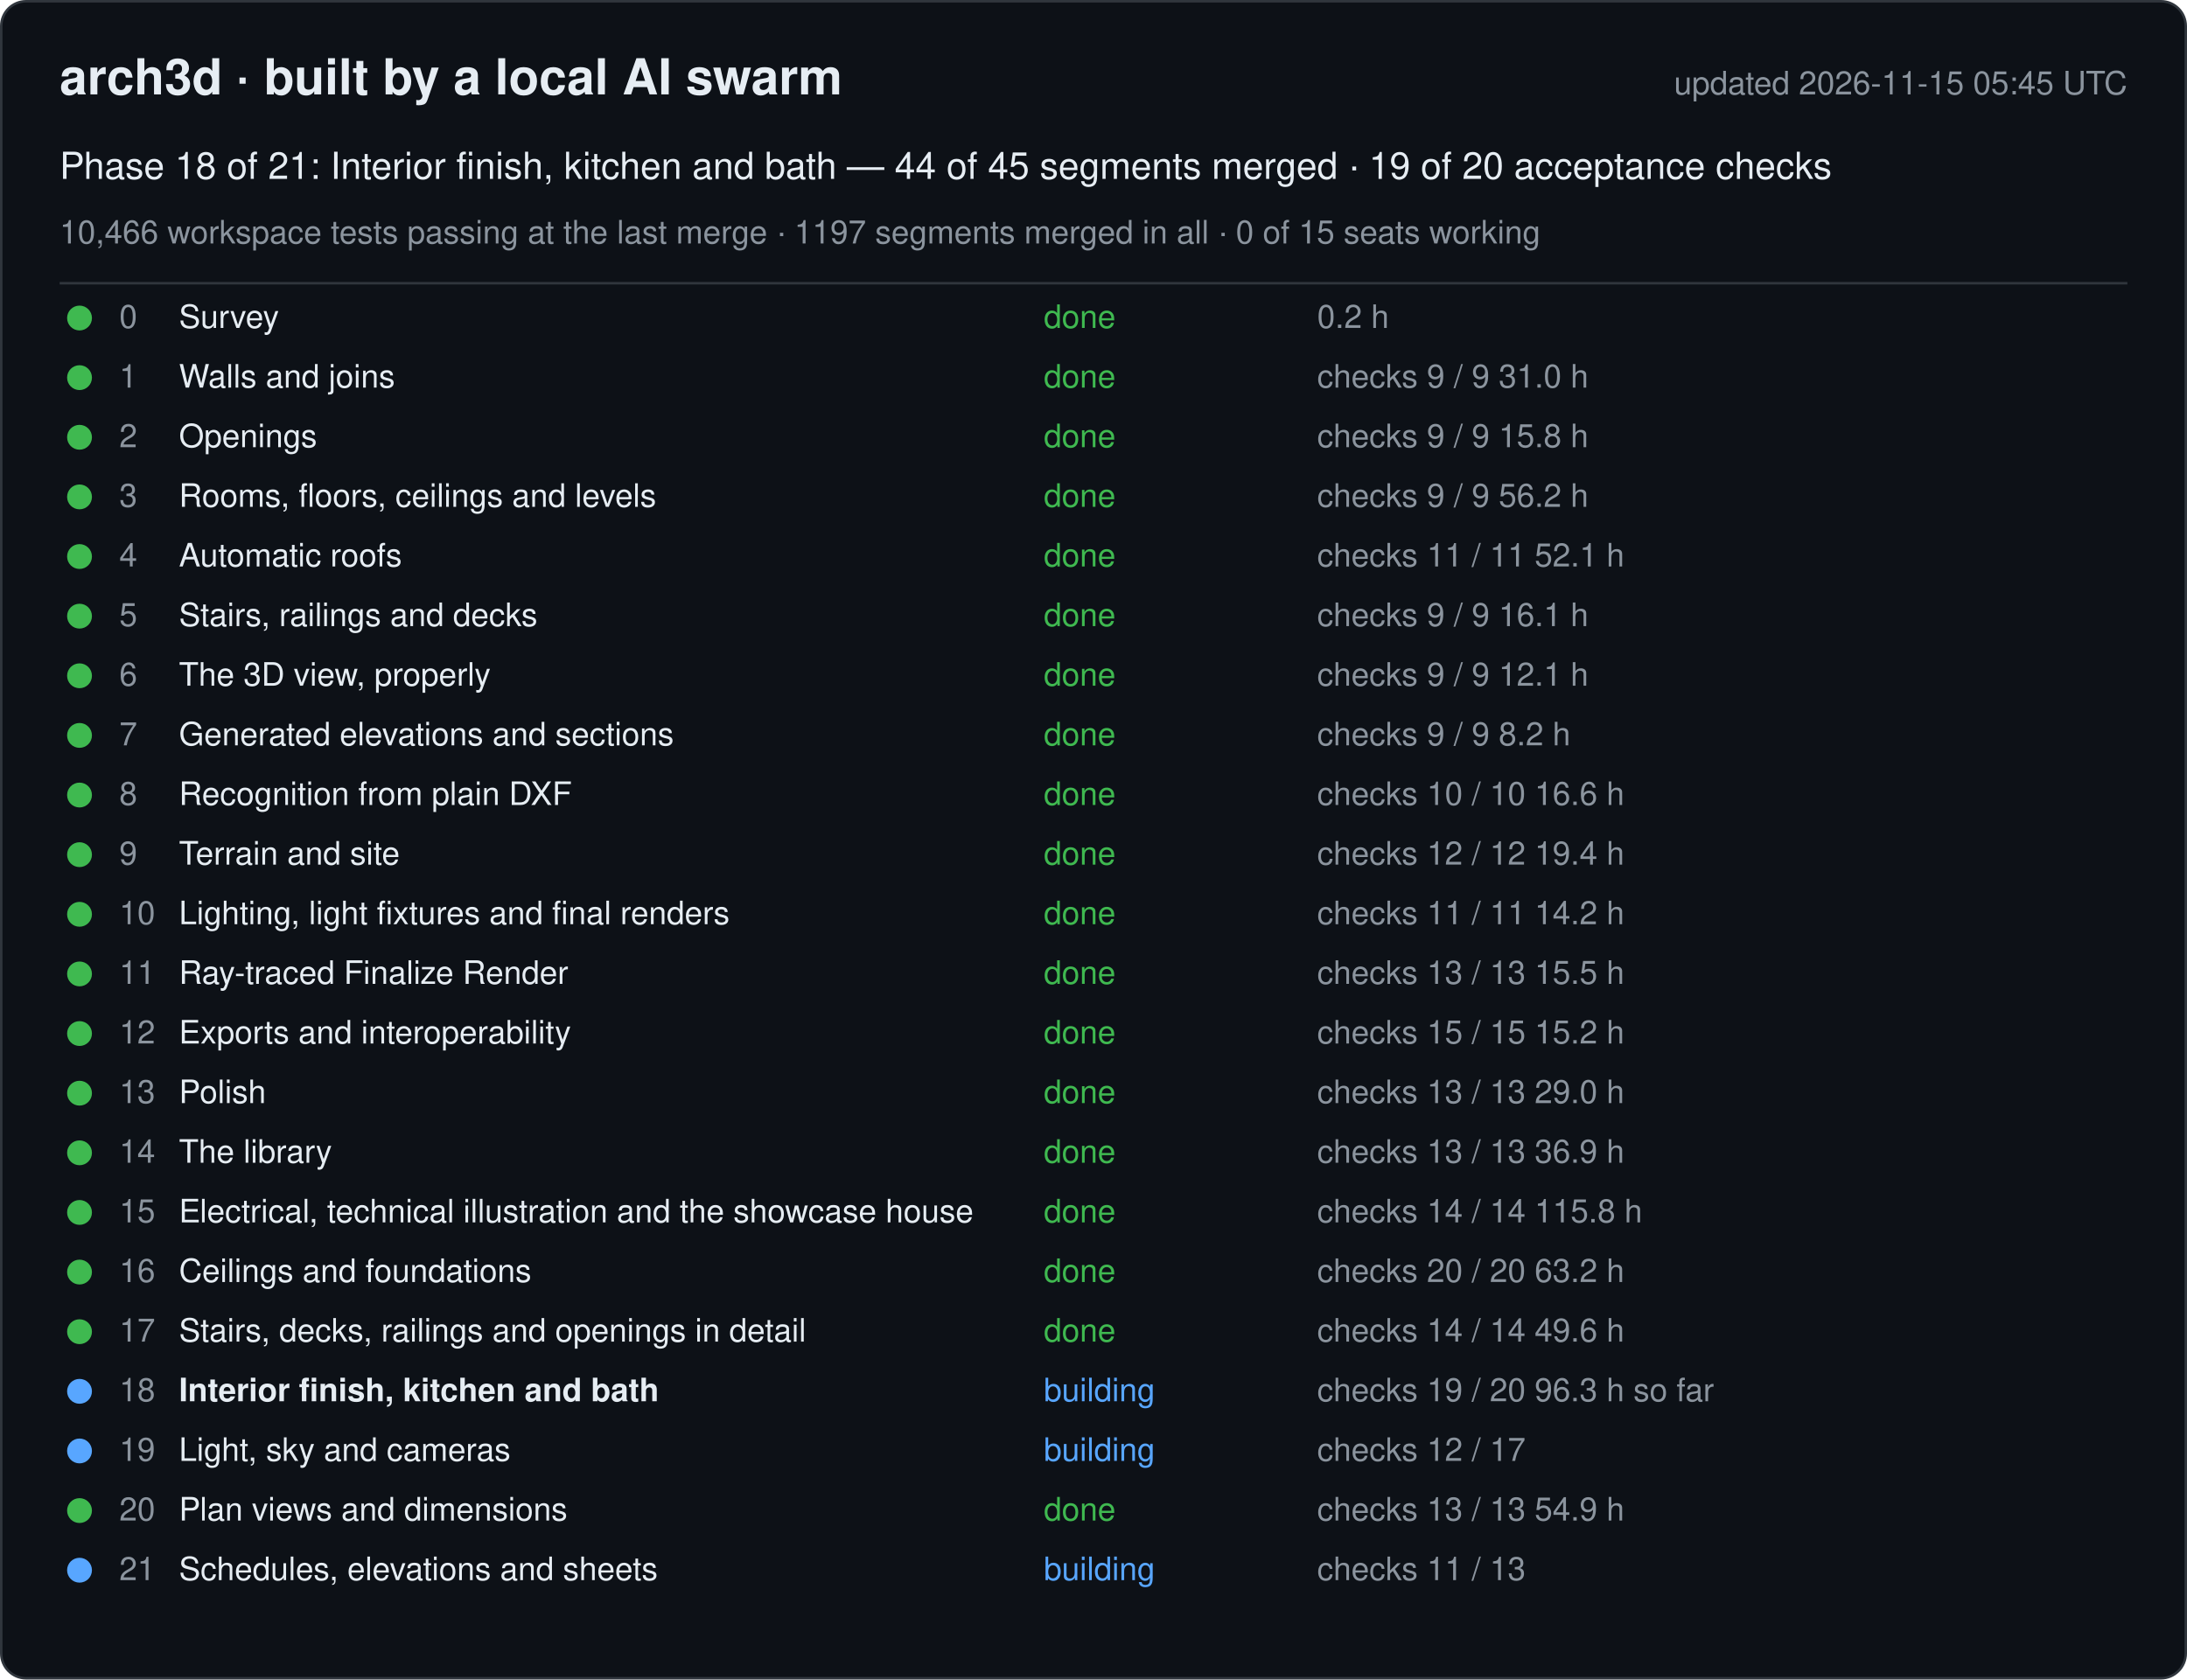
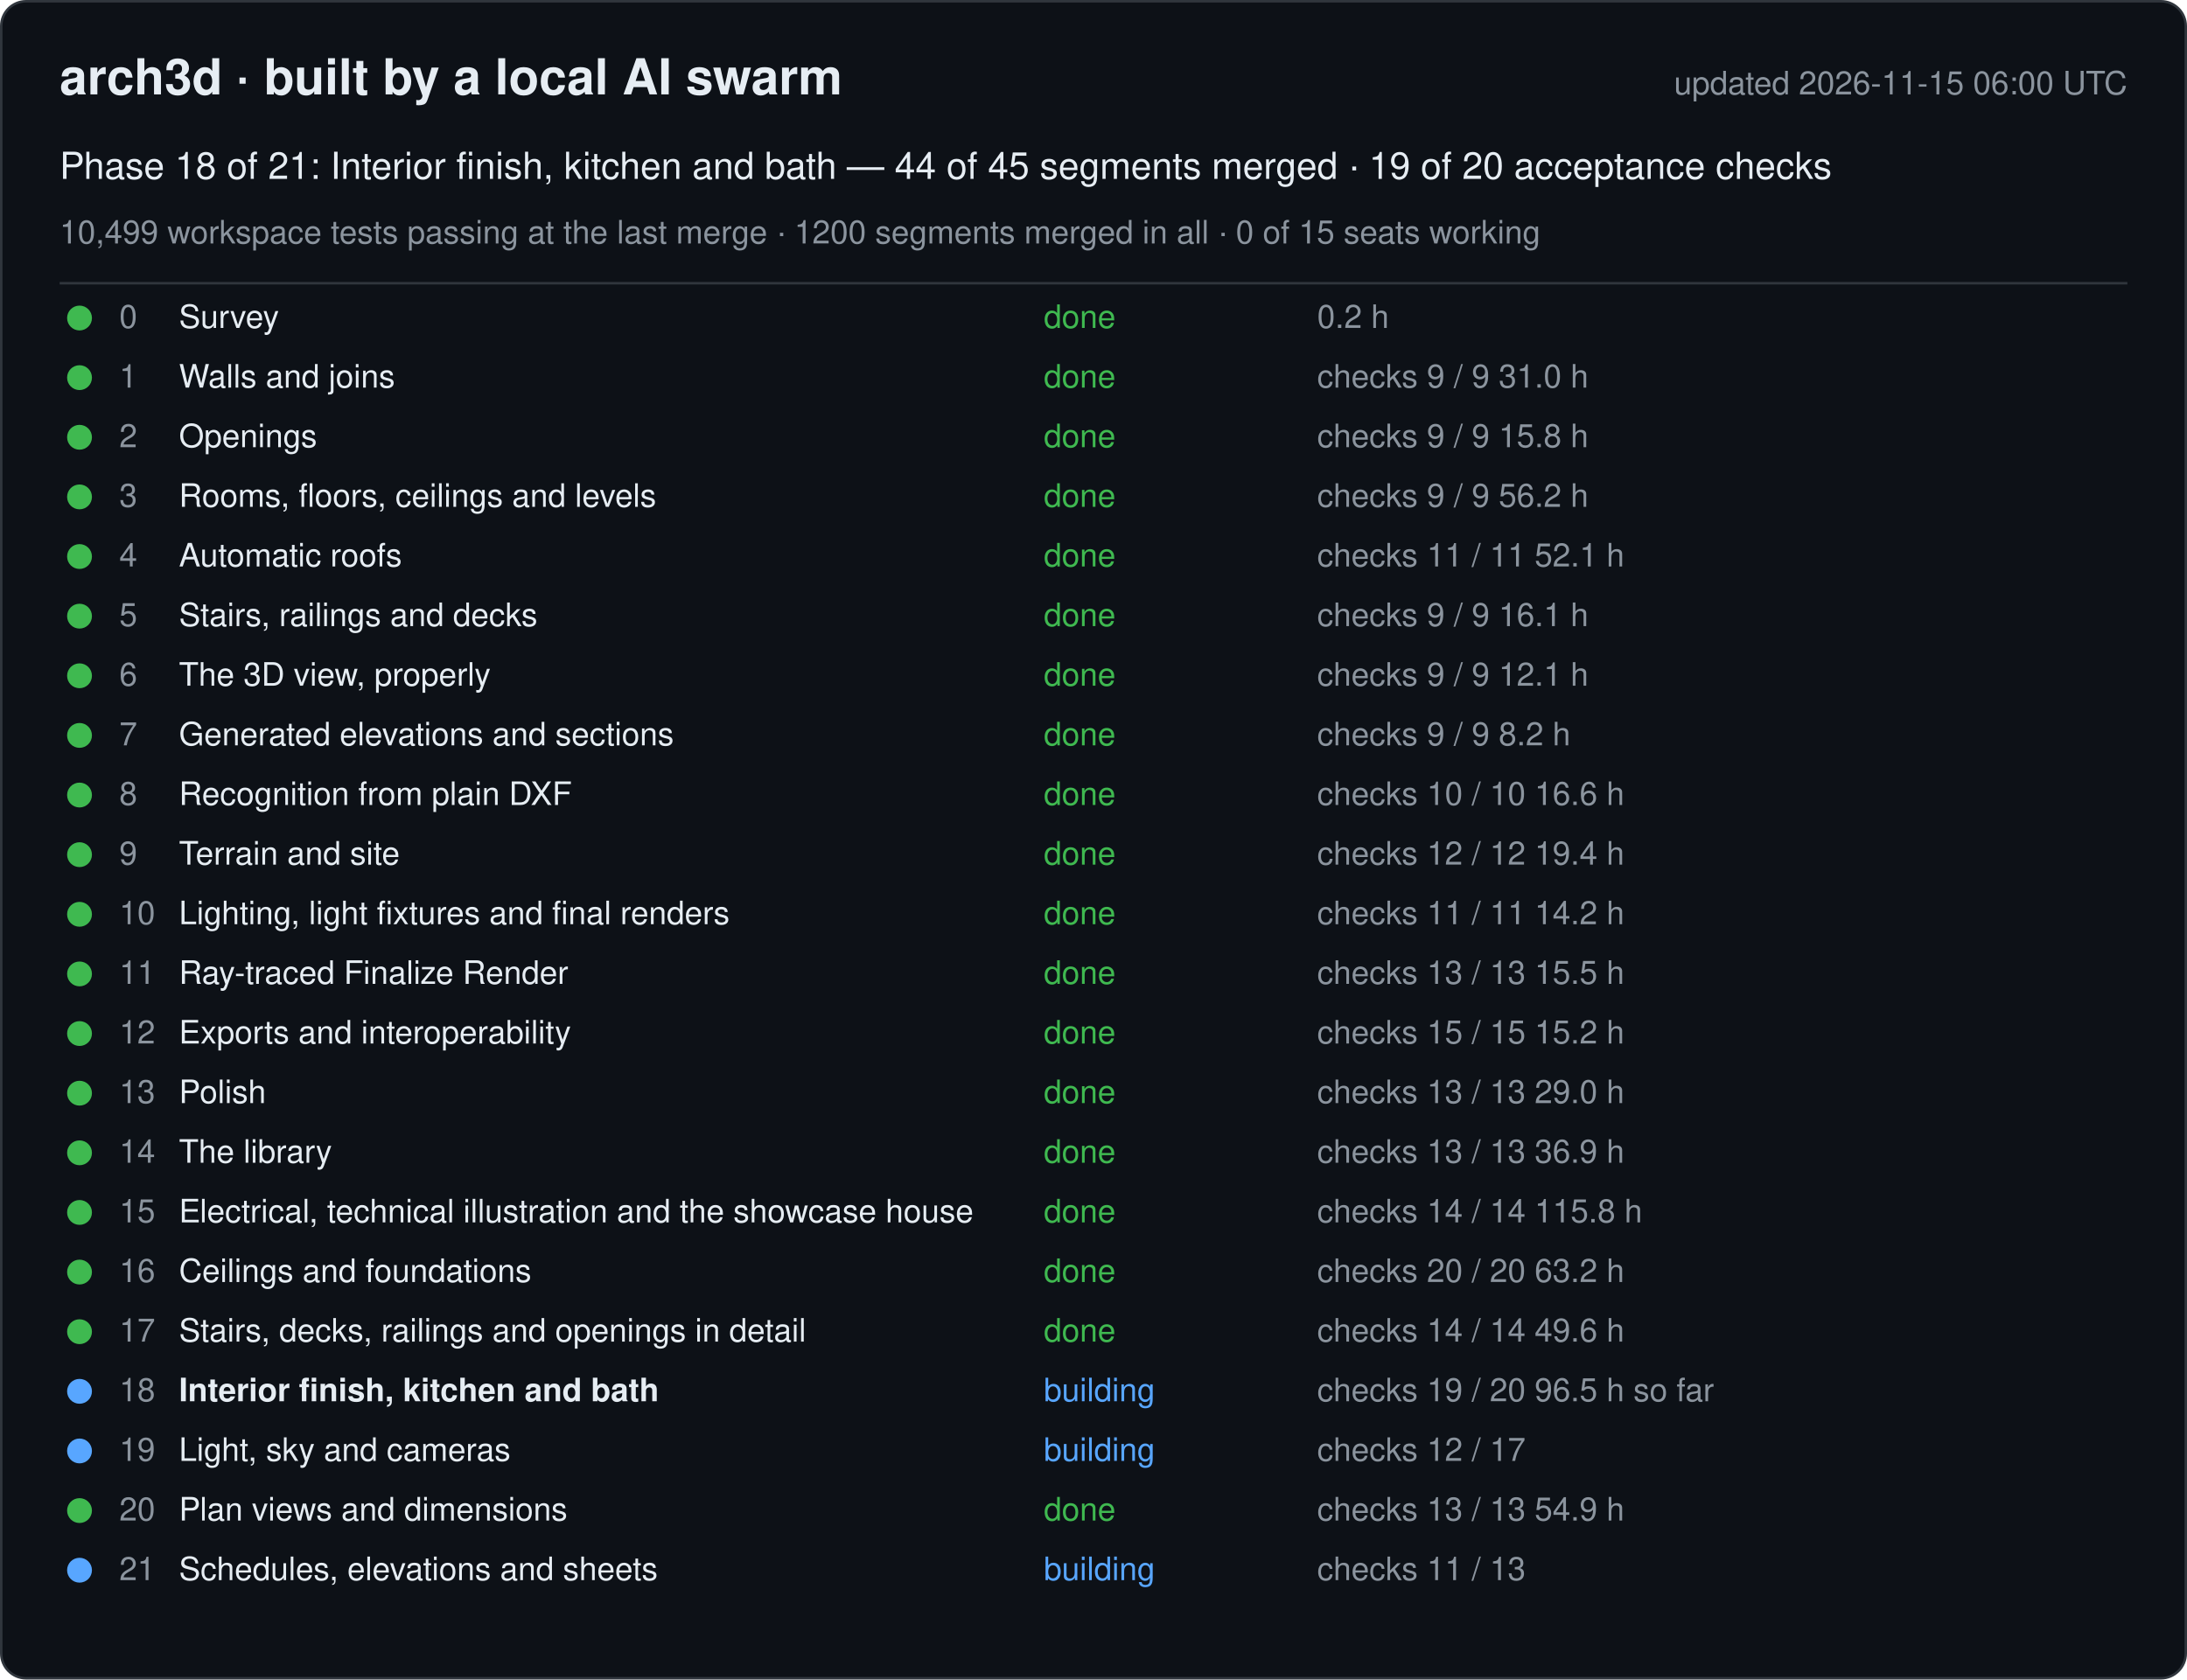
<svg xmlns="http://www.w3.org/2000/svg" width="880" height="676" viewBox="0 0 880 676" font-family="-apple-system, Segoe UI, Helvetica, Arial, sans-serif">
  <rect x="0.5" y="0.5" width="879" height="675" rx="10" fill="#0d1117" stroke="#30363d" />
  <text x="24" y="38" font-size="20" font-weight="600" fill="#e6edf3">arch3d · built by a local AI swarm</text>
-   <text x="856" y="38" font-size="13" fill="#8b949e" text-anchor="end">updated 2026-11-15 05:45 UTC</text>
+   <text x="856" y="38" font-size="13" fill="#8b949e" text-anchor="end">updated 2026-11-15 06:00 UTC</text>
  <text x="24" y="72" font-size="15" fill="#e6edf3">Phase 18 of 21: Interior finish, kitchen and bath — 44 of 45 segments merged · 19 of 20 acceptance checks</text>
-   <text x="24" y="98" font-size="13" fill="#8b949e">10,466 workspace tests passing at the last merge · 1197 segments merged in all · 0 of 15 seats working</text>
+   <text x="24" y="98" font-size="13" fill="#8b949e">10,499 workspace tests passing at the last merge · 1200 segments merged in all · 0 of 15 seats working</text>
  <line x1="24" y1="114" x2="856" y2="114" stroke="#30363d" />
  <g data-phase="0">
    <circle cx="32" cy="128" r="5" fill="#3fb950" />
    <text x="48" y="132" font-size="13" fill="#8b949e">0</text>
    <text x="72" y="132" font-size="13" fill="#e6edf3">Survey</text>
    <text x="420" y="132" font-size="13" fill="#3fb950">done</text>
    <text x="530" y="132" font-size="13" fill="#8b949e">0.2 h</text>
  </g>
  <g data-phase="1">
    <circle cx="32" cy="152" r="5" fill="#3fb950" />
    <text x="48" y="156" font-size="13" fill="#8b949e">1</text>
    <text x="72" y="156" font-size="13" fill="#e6edf3">Walls and joins</text>
    <text x="420" y="156" font-size="13" fill="#3fb950">done</text>
    <text x="530" y="156" font-size="13" fill="#8b949e">checks 9 / 9   31.0 h</text>
  </g>
  <g data-phase="2">
    <circle cx="32" cy="176" r="5" fill="#3fb950" />
    <text x="48" y="180" font-size="13" fill="#8b949e">2</text>
    <text x="72" y="180" font-size="13" fill="#e6edf3">Openings</text>
    <text x="420" y="180" font-size="13" fill="#3fb950">done</text>
    <text x="530" y="180" font-size="13" fill="#8b949e">checks 9 / 9   15.8 h</text>
  </g>
  <g data-phase="3">
    <circle cx="32" cy="200" r="5" fill="#3fb950" />
    <text x="48" y="204" font-size="13" fill="#8b949e">3</text>
    <text x="72" y="204" font-size="13" fill="#e6edf3">Rooms, floors, ceilings and levels</text>
    <text x="420" y="204" font-size="13" fill="#3fb950">done</text>
    <text x="530" y="204" font-size="13" fill="#8b949e">checks 9 / 9   56.2 h</text>
  </g>
  <g data-phase="4">
    <circle cx="32" cy="224" r="5" fill="#3fb950" />
    <text x="48" y="228" font-size="13" fill="#8b949e">4</text>
    <text x="72" y="228" font-size="13" fill="#e6edf3">Automatic roofs</text>
    <text x="420" y="228" font-size="13" fill="#3fb950">done</text>
    <text x="530" y="228" font-size="13" fill="#8b949e">checks 11 / 11   52.1 h</text>
  </g>
  <g data-phase="5">
    <circle cx="32" cy="248" r="5" fill="#3fb950" />
    <text x="48" y="252" font-size="13" fill="#8b949e">5</text>
    <text x="72" y="252" font-size="13" fill="#e6edf3">Stairs, railings and decks</text>
    <text x="420" y="252" font-size="13" fill="#3fb950">done</text>
    <text x="530" y="252" font-size="13" fill="#8b949e">checks 9 / 9   16.1 h</text>
  </g>
  <g data-phase="6">
    <circle cx="32" cy="272" r="5" fill="#3fb950" />
    <text x="48" y="276" font-size="13" fill="#8b949e">6</text>
    <text x="72" y="276" font-size="13" fill="#e6edf3">The 3D view, properly</text>
    <text x="420" y="276" font-size="13" fill="#3fb950">done</text>
    <text x="530" y="276" font-size="13" fill="#8b949e">checks 9 / 9   12.1 h</text>
  </g>
  <g data-phase="7">
    <circle cx="32" cy="296" r="5" fill="#3fb950" />
    <text x="48" y="300" font-size="13" fill="#8b949e">7</text>
    <text x="72" y="300" font-size="13" fill="#e6edf3">Generated elevations and sections</text>
    <text x="420" y="300" font-size="13" fill="#3fb950">done</text>
    <text x="530" y="300" font-size="13" fill="#8b949e">checks 9 / 9   8.2 h</text>
  </g>
  <g data-phase="8">
    <circle cx="32" cy="320" r="5" fill="#3fb950" />
    <text x="48" y="324" font-size="13" fill="#8b949e">8</text>
    <text x="72" y="324" font-size="13" fill="#e6edf3">Recognition from plain DXF</text>
    <text x="420" y="324" font-size="13" fill="#3fb950">done</text>
    <text x="530" y="324" font-size="13" fill="#8b949e">checks 10 / 10   16.6 h</text>
  </g>
  <g data-phase="9">
    <circle cx="32" cy="344" r="5" fill="#3fb950" />
    <text x="48" y="348" font-size="13" fill="#8b949e">9</text>
    <text x="72" y="348" font-size="13" fill="#e6edf3">Terrain and site</text>
    <text x="420" y="348" font-size="13" fill="#3fb950">done</text>
    <text x="530" y="348" font-size="13" fill="#8b949e">checks 12 / 12   19.4 h</text>
  </g>
  <g data-phase="10">
    <circle cx="32" cy="368" r="5" fill="#3fb950" />
    <text x="48" y="372" font-size="13" fill="#8b949e">10</text>
    <text x="72" y="372" font-size="13" fill="#e6edf3">Lighting, light fixtures and final renders</text>
    <text x="420" y="372" font-size="13" fill="#3fb950">done</text>
    <text x="530" y="372" font-size="13" fill="#8b949e">checks 11 / 11   14.2 h</text>
  </g>
  <g data-phase="11">
    <circle cx="32" cy="392" r="5" fill="#3fb950" />
    <text x="48" y="396" font-size="13" fill="#8b949e">11</text>
    <text x="72" y="396" font-size="13" fill="#e6edf3">Ray-traced Finalize Render</text>
    <text x="420" y="396" font-size="13" fill="#3fb950">done</text>
    <text x="530" y="396" font-size="13" fill="#8b949e">checks 13 / 13   15.5 h</text>
  </g>
  <g data-phase="12">
    <circle cx="32" cy="416" r="5" fill="#3fb950" />
    <text x="48" y="420" font-size="13" fill="#8b949e">12</text>
    <text x="72" y="420" font-size="13" fill="#e6edf3">Exports and interoperability</text>
    <text x="420" y="420" font-size="13" fill="#3fb950">done</text>
    <text x="530" y="420" font-size="13" fill="#8b949e">checks 15 / 15   15.2 h</text>
  </g>
  <g data-phase="13">
    <circle cx="32" cy="440" r="5" fill="#3fb950" />
    <text x="48" y="444" font-size="13" fill="#8b949e">13</text>
    <text x="72" y="444" font-size="13" fill="#e6edf3">Polish</text>
    <text x="420" y="444" font-size="13" fill="#3fb950">done</text>
    <text x="530" y="444" font-size="13" fill="#8b949e">checks 13 / 13   29.0 h</text>
  </g>
  <g data-phase="14">
    <circle cx="32" cy="464" r="5" fill="#3fb950" />
    <text x="48" y="468" font-size="13" fill="#8b949e">14</text>
    <text x="72" y="468" font-size="13" fill="#e6edf3">The library</text>
    <text x="420" y="468" font-size="13" fill="#3fb950">done</text>
    <text x="530" y="468" font-size="13" fill="#8b949e">checks 13 / 13   36.9 h</text>
  </g>
  <g data-phase="15">
    <circle cx="32" cy="488" r="5" fill="#3fb950" />
    <text x="48" y="492" font-size="13" fill="#8b949e">15</text>
    <text x="72" y="492" font-size="13" fill="#e6edf3">Electrical, technical illustration and the showcase house</text>
    <text x="420" y="492" font-size="13" fill="#3fb950">done</text>
    <text x="530" y="492" font-size="13" fill="#8b949e">checks 14 / 14   115.8 h</text>
  </g>
  <g data-phase="16">
    <circle cx="32" cy="512" r="5" fill="#3fb950" />
    <text x="48" y="516" font-size="13" fill="#8b949e">16</text>
    <text x="72" y="516" font-size="13" fill="#e6edf3">Ceilings and foundations</text>
    <text x="420" y="516" font-size="13" fill="#3fb950">done</text>
    <text x="530" y="516" font-size="13" fill="#8b949e">checks 20 / 20   63.2 h</text>
  </g>
  <g data-phase="17">
    <circle cx="32" cy="536" r="5" fill="#3fb950" />
    <text x="48" y="540" font-size="13" fill="#8b949e">17</text>
    <text x="72" y="540" font-size="13" fill="#e6edf3">Stairs, decks, railings and openings in detail</text>
    <text x="420" y="540" font-size="13" fill="#3fb950">done</text>
    <text x="530" y="540" font-size="13" fill="#8b949e">checks 14 / 14   49.6 h</text>
  </g>
  <g data-phase="18">
    <circle cx="32" cy="560" r="5" fill="#58a6ff" />
    <text x="48" y="564" font-size="13" fill="#8b949e">18</text>
    <text x="72" y="564" font-size="13" fill="#e6edf3" font-weight="600">Interior finish, kitchen and bath</text>
    <text x="420" y="564" font-size="13" fill="#58a6ff">building</text>
-     <text x="530" y="564" font-size="13" fill="#8b949e">checks 19 / 20   96.3 h so far</text>
+     <text x="530" y="564" font-size="13" fill="#8b949e">checks 19 / 20   96.5 h so far</text>
  </g>
  <g data-phase="19">
    <circle cx="32" cy="584" r="5" fill="#58a6ff" />
    <text x="48" y="588" font-size="13" fill="#8b949e">19</text>
    <text x="72" y="588" font-size="13" fill="#e6edf3">Light, sky and cameras</text>
    <text x="420" y="588" font-size="13" fill="#58a6ff">building</text>
    <text x="530" y="588" font-size="13" fill="#8b949e">checks 12 / 17</text>
  </g>
  <g data-phase="20">
    <circle cx="32" cy="608" r="5" fill="#3fb950" />
    <text x="48" y="612" font-size="13" fill="#8b949e">20</text>
    <text x="72" y="612" font-size="13" fill="#e6edf3">Plan views and dimensions</text>
    <text x="420" y="612" font-size="13" fill="#3fb950">done</text>
    <text x="530" y="612" font-size="13" fill="#8b949e">checks 13 / 13   54.9 h</text>
  </g>
  <g data-phase="21">
    <circle cx="32" cy="632" r="5" fill="#58a6ff" />
    <text x="48" y="636" font-size="13" fill="#8b949e">21</text>
    <text x="72" y="636" font-size="13" fill="#e6edf3">Schedules, elevations and sheets</text>
    <text x="420" y="636" font-size="13" fill="#58a6ff">building</text>
    <text x="530" y="636" font-size="13" fill="#8b949e">checks 11 / 13</text>
  </g>
</svg>
